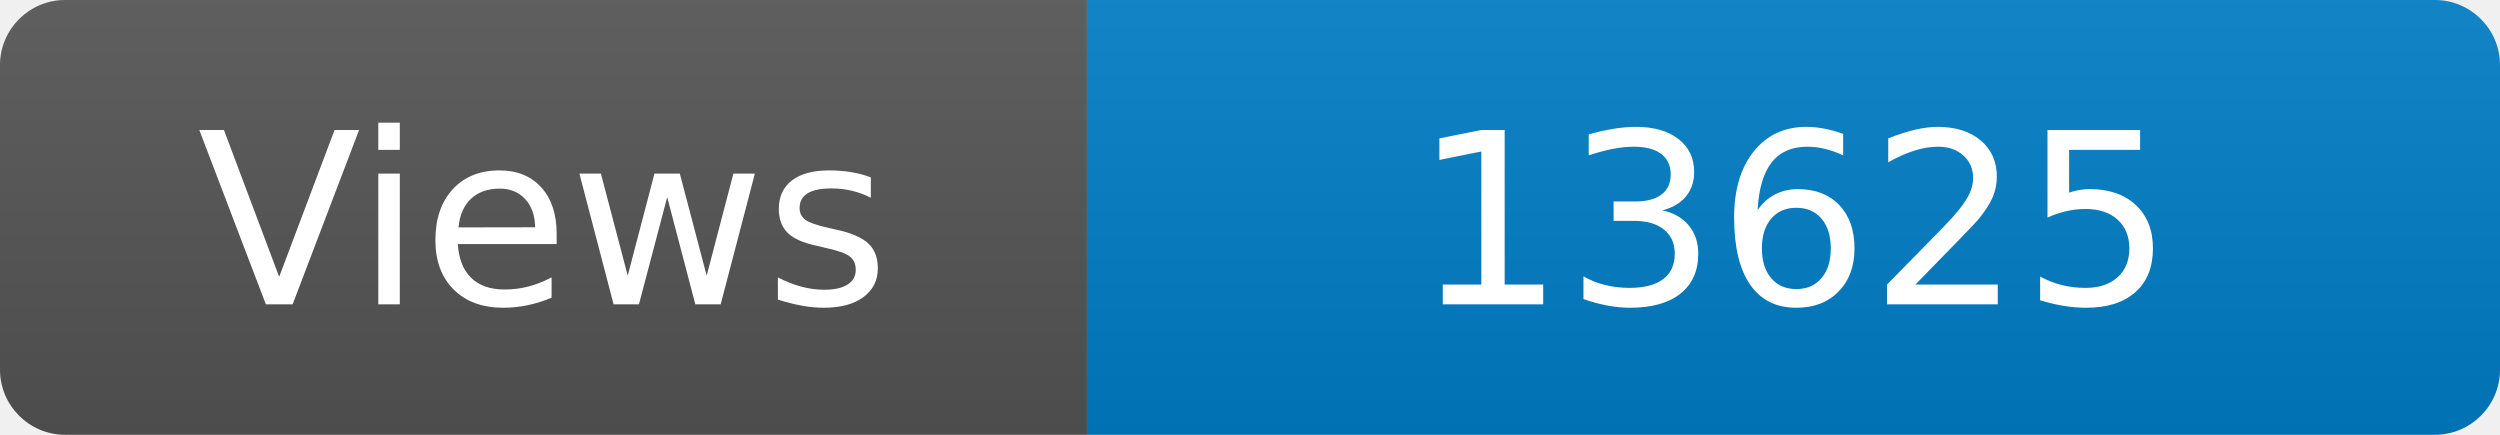
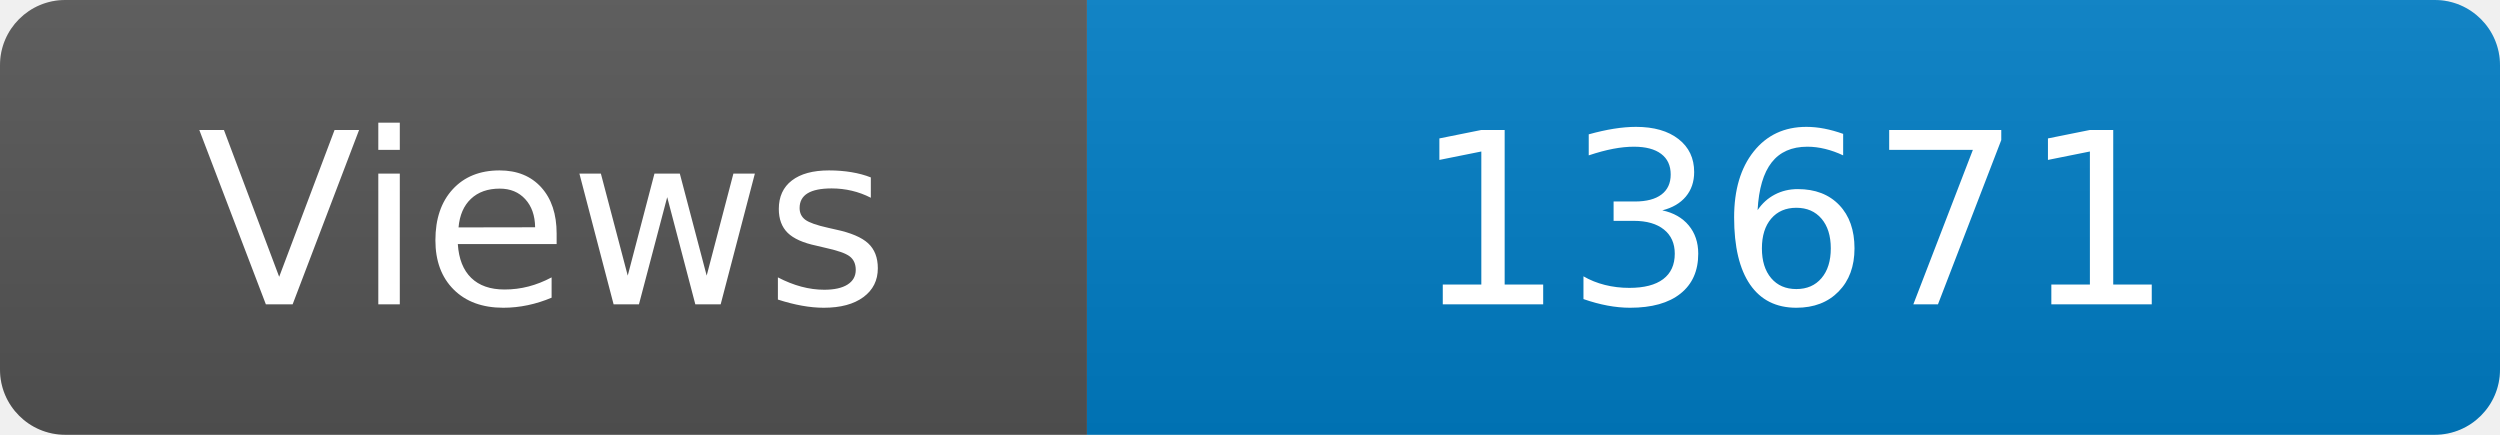
<svg xmlns="http://www.w3.org/2000/svg" width="115" height="20" role="img" aria-label="Maintained?: yes">
  <linearGradient id="s" x2="0" y2="100%">
    <stop offset="0" stop-color="#bbb" stop-opacity=".1" />
    <stop offset="1" stop-opacity=".1" />
  </linearGradient>
  <clipPath id="r">
    <rect width="115" height="20" rx="3" fill="#fff" />
  </clipPath>
  <g clip-path="url(#r)">
    <rect width="50" height="20" fill="#555" />
    <rect x="50" width="160" height="20" fill="#007ec6" />
    <rect width="115" height="20" fill="url(#s)" />
  </g>
  <g fill="#fff" text-anchor="middle" font-family="Verdana,Geneva,DejaVu Sans,sans-serif" font-size="110">
    <text x="250" y="140" transform="scale(.1)" fill="#fff">Views</text>
-     <text x="825" y="140" transform="scale(.1)" fill="#fff">13625</text>
+     <text x="825" y="140" transform="scale(.1)" fill="#fff">13671</text>
  </g>
</svg>
